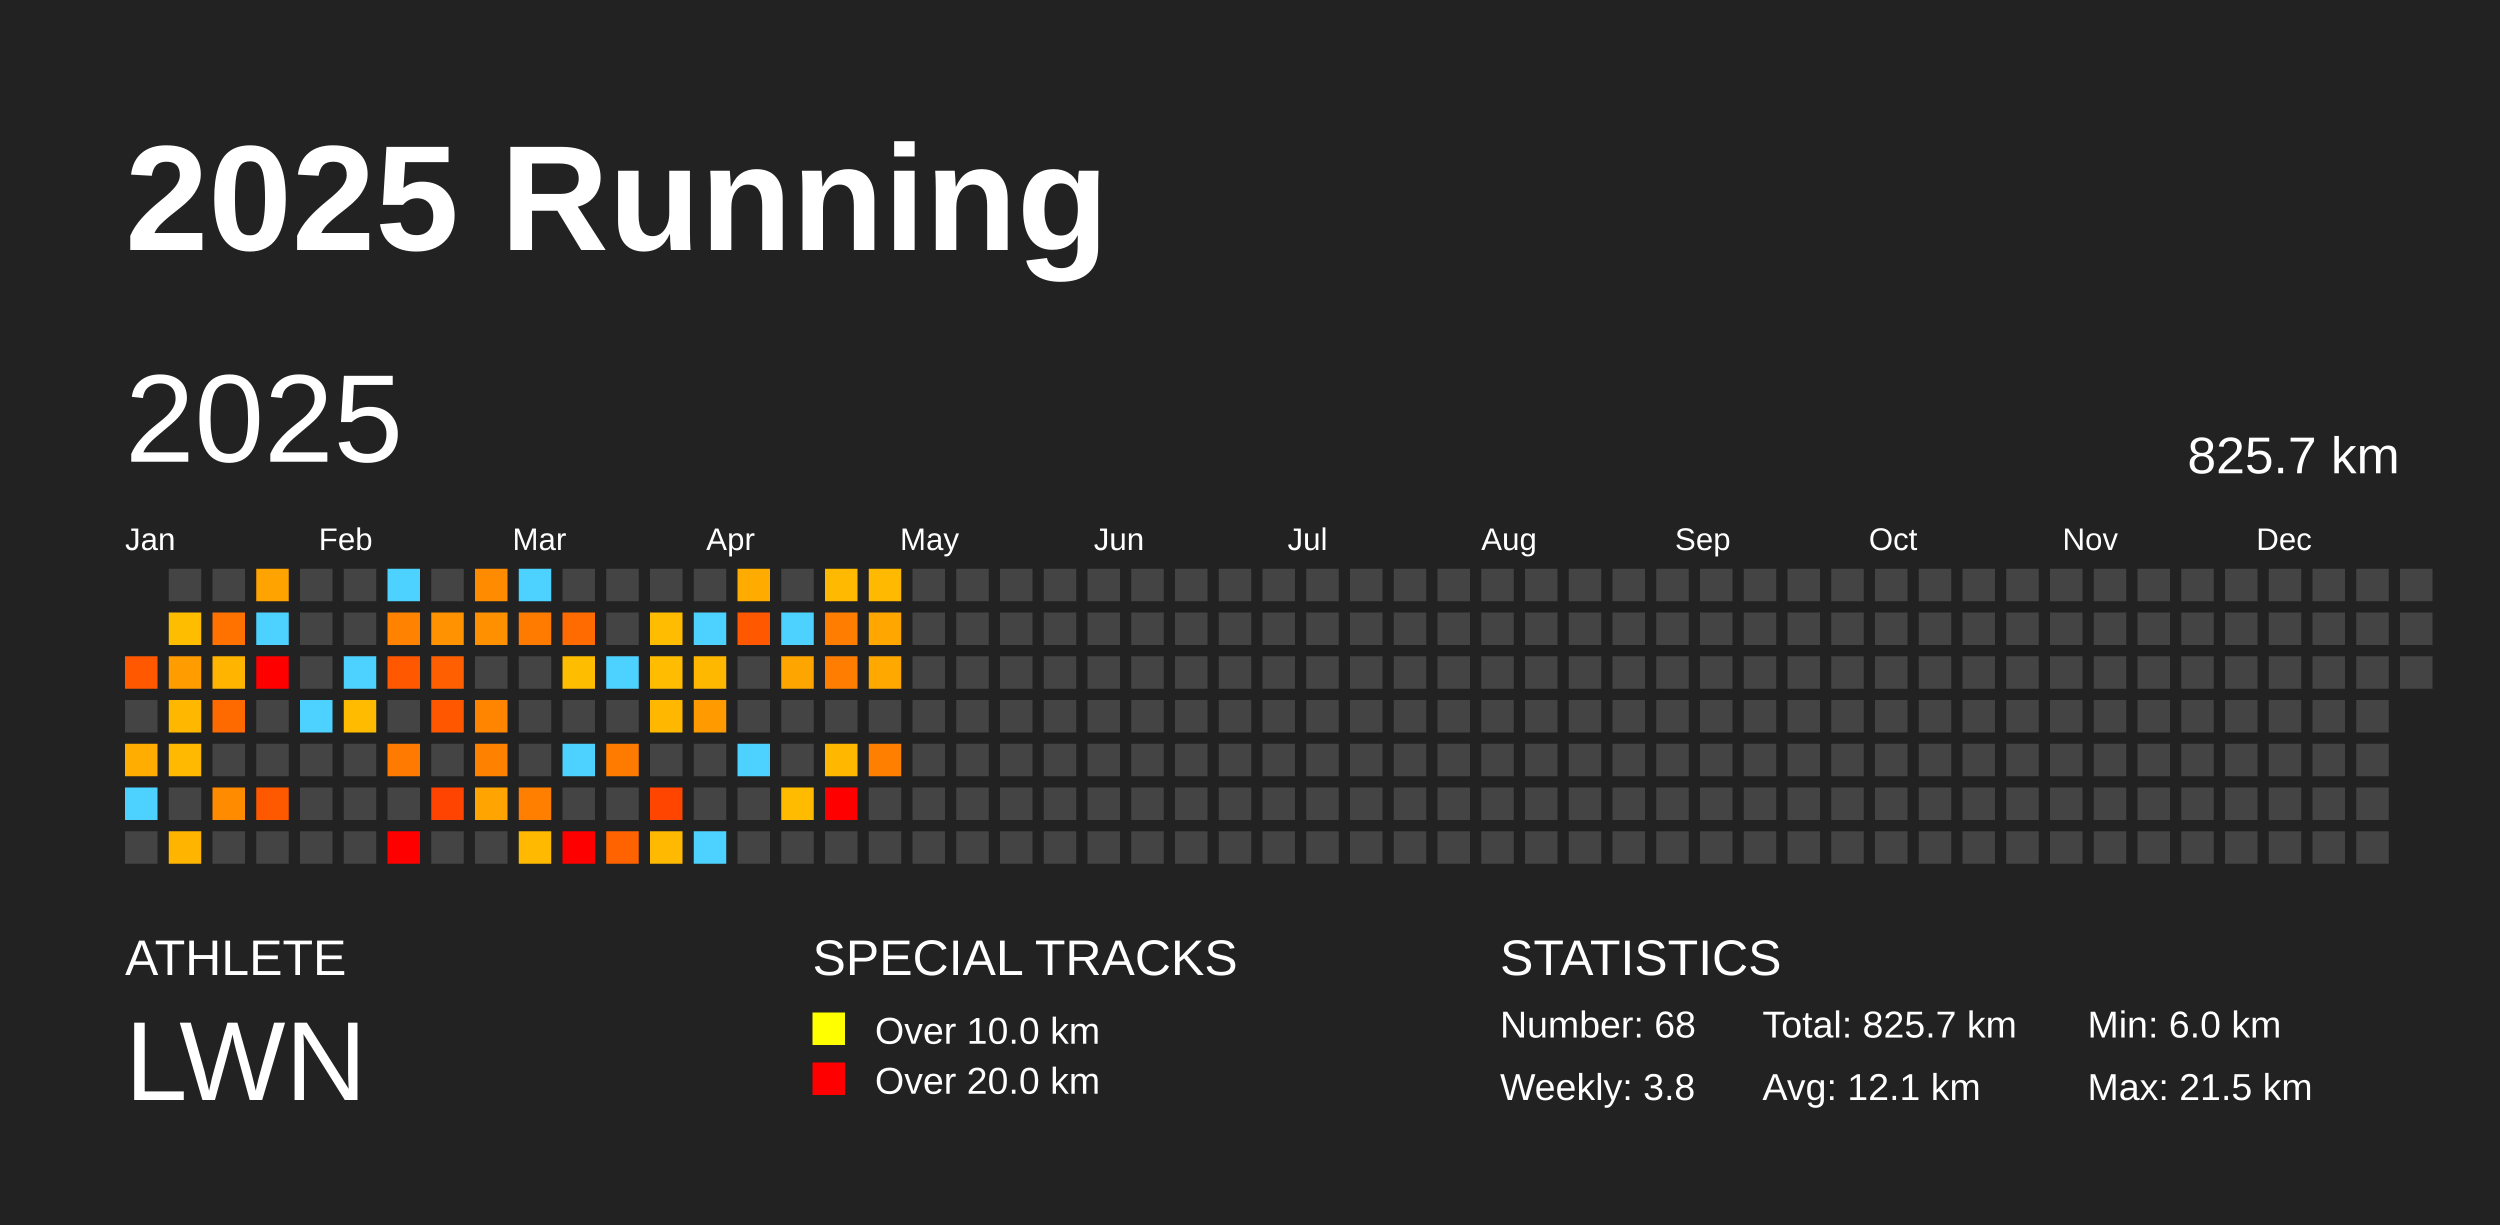
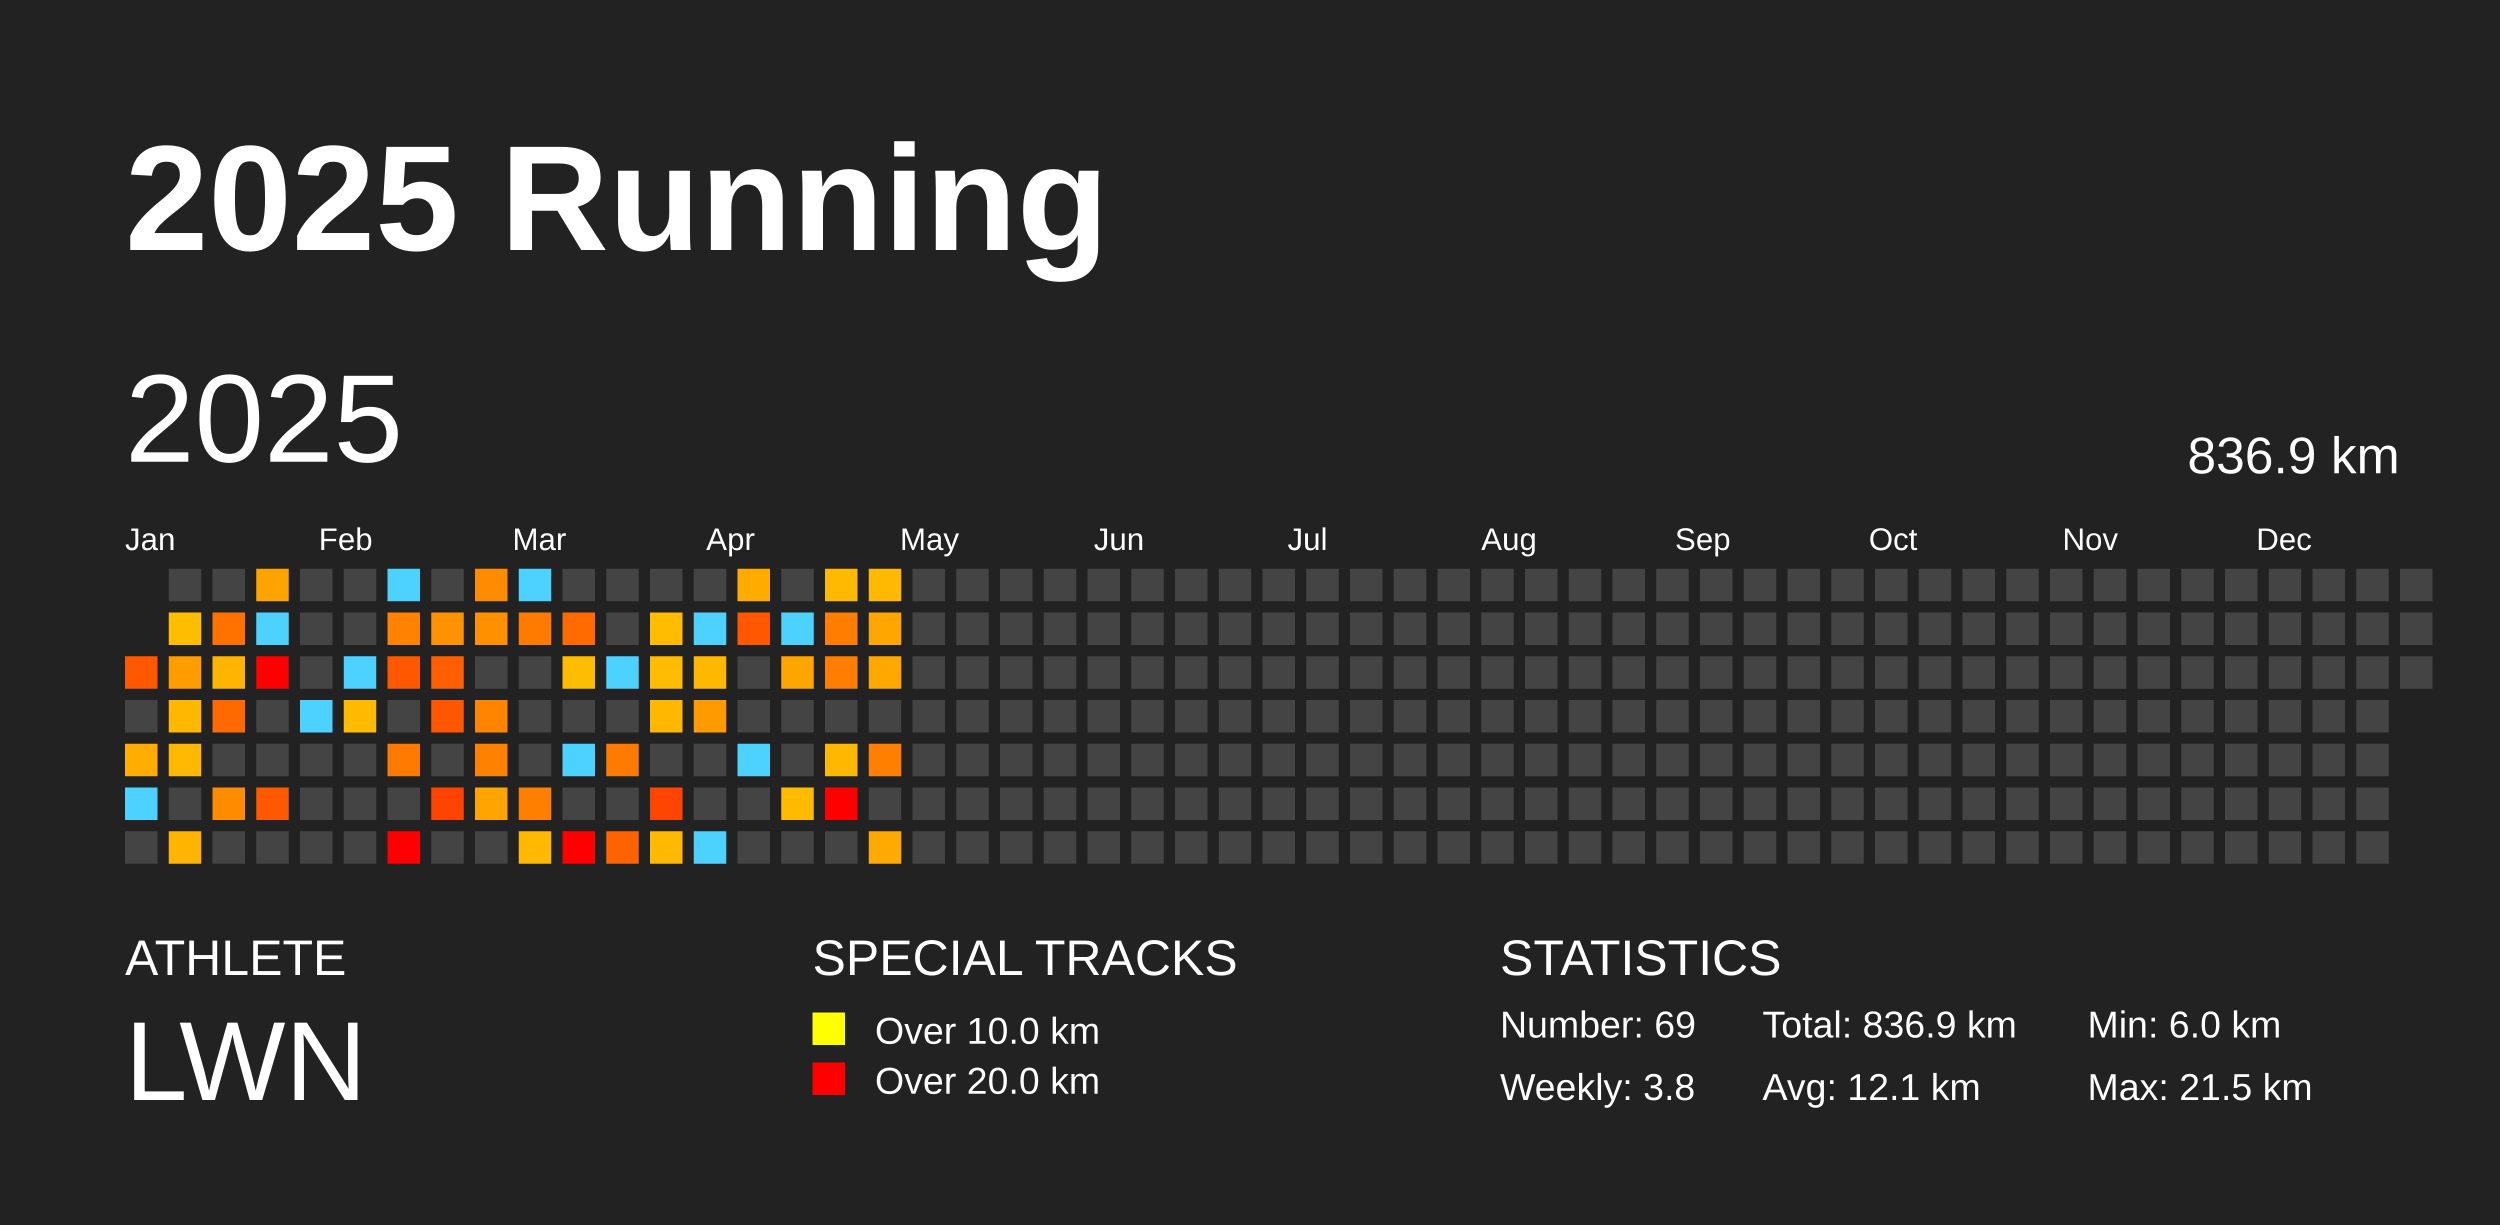
<svg xmlns="http://www.w3.org/2000/svg" baseProfile="full" height="98mm" version="1.1" viewBox="0,0,200,98" width="200mm">
  <defs />
  <rect fill="#222222" height="98" width="200" x="0" y="0" />
  <text fill="#FFFFFF" style="font-size:12px; font-family:Arial; font-weight:bold;" x="10" y="20">2025 Running</text>
  <text fill="#FFFFFF" style="font-size:4px; font-family:Arial" x="10" y="78">ATHLETE</text>
  <text fill="#FFFFFF" style="font-size:9px; font-family:Arial" x="10" y="88">LWN</text>
  <text fill="#FFFFFF" style="font-size:4px; font-family:Arial" x="65" y="78">SPECIAL TRACKS</text>
  <rect fill="yellow" height="2.6" width="2.6" x="65" y="81" />
  <text fill="#FFFFFF" style="font-size:3px; font-family:Arial" x="70" y="83.5">Over 10.0 km</text>
  <rect fill="red" height="2.6" width="2.6" x="65" y="85" />
  <text fill="#FFFFFF" style="font-size:3px; font-family:Arial" x="70" y="87.5">Over 20.0 km</text>
  <text fill="#FFFFFF" style="font-size:4px; font-family:Arial" x="120" y="78">STATISTICS</text>
-   <text fill="#FFFFFF" style="font-size:3px; font-family:Arial" x="120" y="83">Number: 68</text>
+   <text fill="#FFFFFF" style="font-size:3px; font-family:Arial" x="120" y="83">Number: 69</text>
  <text fill="#FFFFFF" style="font-size:3px; font-family:Arial" x="120" y="88">Weekly: 3.8</text>
-   <text fill="#FFFFFF" style="font-size:3px; font-family:Arial" x="141" y="83">Total: 825.7 km</text>
+   <text fill="#FFFFFF" style="font-size:3px; font-family:Arial" x="141" y="83">Total: 836.9 km</text>
  <text fill="#FFFFFF" style="font-size:3px; font-family:Arial" x="141" y="88">Avg: 12.1 km</text>
  <text fill="#FFFFFF" style="font-size:3px; font-family:Arial" x="167" y="83">Min: 6.0 km</text>
  <text fill="#FFFFFF" style="font-size:3px; font-family:Arial" x="167" y="88">Max: 21.5 km</text>
  <text dominant-baseline="hanging" fill="#FFFFFF" style="font-size:10.0px; font-family:Arial;" x="10" y="30">2025</text>
-   <text dominant-baseline="hanging" fill="#FFFFFF" style="font-size:4.125px; font-family:Arial;" x="175" y="35">825.7 km</text>
+   <text dominant-baseline="hanging" fill="#FFFFFF" style="font-size:4.125px; font-family:Arial;" x="175" y="35">836.9 km</text>
  <text fill="#FFFFFF" style="font-size:2.5px; font-family:Arial" x="10.0" y="44">Jan</text>
  <text fill="#FFFFFF" style="font-size:2.5px; font-family:Arial" x="25.5" y="44">Feb</text>
  <text fill="#FFFFFF" style="font-size:2.5px; font-family:Arial" x="41.0" y="44">Mar</text>
  <text fill="#FFFFFF" style="font-size:2.5px; font-family:Arial" x="56.5" y="44">Apr</text>
  <text fill="#FFFFFF" style="font-size:2.5px; font-family:Arial" x="72.0" y="44">May</text>
  <text fill="#FFFFFF" style="font-size:2.5px; font-family:Arial" x="87.5" y="44">Jun</text>
  <text fill="#FFFFFF" style="font-size:2.5px; font-family:Arial" x="103.0" y="44">Jul</text>
  <text fill="#FFFFFF" style="font-size:2.5px; font-family:Arial" x="118.5" y="44">Aug</text>
  <text fill="#FFFFFF" style="font-size:2.5px; font-family:Arial" x="134.0" y="44">Sep</text>
  <text fill="#FFFFFF" style="font-size:2.5px; font-family:Arial" x="149.5" y="44">Oct</text>
  <text fill="#FFFFFF" style="font-size:2.5px; font-family:Arial" x="165.0" y="44">Nov</text>
  <text fill="#FFFFFF" style="font-size:2.5px; font-family:Arial" x="180.5" y="44">Dec</text>
  <rect fill="#ff5800" height="2.6" width="2.6" x="10.0" y="52.5" />
  <rect fill="#444444" height="2.6" width="2.6" x="10.0" y="56.0" />
  <rect fill="#ffad00" height="2.6" width="2.6" x="10.0" y="59.5" />
  <rect fill="#4dd2ff" height="2.6" width="2.6" x="10.0" y="63.0" />
  <rect fill="#444444" height="2.6" width="2.6" x="10.0" y="66.5" />
  <rect fill="#444444" height="2.6" width="2.6" x="13.5" y="45.5" />
  <rect fill="#ffbd00" height="2.6" width="2.6" x="13.5" y="49.0" />
  <rect fill="#ff9c00" height="2.6" width="2.6" x="13.5" y="52.5" />
  <rect fill="#ffb700" height="2.6" width="2.6" x="13.5" y="56.0" />
  <rect fill="#ffb900" height="2.6" width="2.6" x="13.5" y="59.5" />
  <rect fill="#444444" height="2.6" width="2.6" x="13.5" y="63.0" />
  <rect fill="#ffb400" height="2.6" width="2.6" x="13.5" y="66.5" />
  <rect fill="#444444" height="2.6" width="2.6" x="17.0" y="45.5" />
  <rect fill="#ff7200" height="2.6" width="2.6" x="17.0" y="49.0" />
  <rect fill="#ffb500" height="2.6" width="2.6" x="17.0" y="52.5" />
  <rect fill="#ff6a00" height="2.6" width="2.6" x="17.0" y="56.0" />
  <rect fill="#444444" height="2.6" width="2.6" x="17.0" y="59.5" />
  <rect fill="#ff8b00" height="2.6" width="2.6" x="17.0" y="63.0" />
  <rect fill="#444444" height="2.6" width="2.6" x="17.0" y="66.5" />
  <rect fill="#ffa300" height="2.6" width="2.6" x="20.5" y="45.5" />
  <rect fill="#4dd2ff" height="2.6" width="2.6" x="20.5" y="49.0" />
  <rect fill="red" height="2.6" width="2.6" x="20.5" y="52.5" />
  <rect fill="#444444" height="2.6" width="2.6" x="20.5" y="56.0" />
  <rect fill="#444444" height="2.6" width="2.6" x="20.5" y="59.5" />
  <rect fill="#ff5900" height="2.6" width="2.6" x="20.5" y="63.0" />
  <rect fill="#444444" height="2.6" width="2.6" x="20.5" y="66.5" />
  <rect fill="#444444" height="2.6" width="2.6" x="24.0" y="45.5" />
  <rect fill="#444444" height="2.6" width="2.6" x="24.0" y="49.0" />
  <rect fill="#444444" height="2.6" width="2.6" x="24.0" y="52.5" />
  <rect fill="#4dd2ff" height="2.6" width="2.6" x="24.0" y="56.0" />
  <rect fill="#444444" height="2.6" width="2.6" x="24.0" y="59.5" />
  <rect fill="#444444" height="2.6" width="2.6" x="24.0" y="63.0" />
  <rect fill="#444444" height="2.6" width="2.6" x="24.0" y="66.5" />
  <rect fill="#444444" height="2.6" width="2.6" x="27.5" y="45.5" />
  <rect fill="#444444" height="2.6" width="2.6" x="27.5" y="49.0" />
  <rect fill="#4dd2ff" height="2.6" width="2.6" x="27.5" y="52.5" />
  <rect fill="#ffbb00" height="2.6" width="2.6" x="27.5" y="56.0" />
  <rect fill="#444444" height="2.6" width="2.6" x="27.5" y="59.5" />
  <rect fill="#444444" height="2.6" width="2.6" x="27.5" y="63.0" />
  <rect fill="#444444" height="2.6" width="2.6" x="27.5" y="66.5" />
  <rect fill="#4dd2ff" height="2.6" width="2.6" x="31.0" y="45.5" />
  <rect fill="#ff8200" height="2.6" width="2.6" x="31.0" y="49.0" />
  <rect fill="#ff5800" height="2.6" width="2.6" x="31.0" y="52.5" />
  <rect fill="#444444" height="2.6" width="2.6" x="31.0" y="56.0" />
  <rect fill="#ff7a00" height="2.6" width="2.6" x="31.0" y="59.5" />
  <rect fill="#444444" height="2.6" width="2.6" x="31.0" y="63.0" />
  <rect fill="red" height="2.6" width="2.6" x="31.0" y="66.5" />
  <rect fill="#444444" height="2.6" width="2.6" x="34.5" y="45.5" />
  <rect fill="#ff9200" height="2.6" width="2.6" x="34.5" y="49.0" />
  <rect fill="#ff5f00" height="2.6" width="2.6" x="34.5" y="52.5" />
  <rect fill="#ff5700" height="2.6" width="2.6" x="34.5" y="56.0" />
  <rect fill="#444444" height="2.6" width="2.6" x="34.5" y="59.5" />
  <rect fill="#ff4300" height="2.6" width="2.6" x="34.5" y="63.0" />
  <rect fill="#444444" height="2.6" width="2.6" x="34.5" y="66.5" />
  <rect fill="#ff8c00" height="2.6" width="2.6" x="38.0" y="45.5" />
  <rect fill="#ff9000" height="2.6" width="2.6" x="38.0" y="49.0" />
  <rect fill="#444444" height="2.6" width="2.6" x="38.0" y="52.5" />
  <rect fill="#ff8500" height="2.6" width="2.6" x="38.0" y="56.0" />
  <rect fill="#ff8100" height="2.6" width="2.6" x="38.0" y="59.5" />
  <rect fill="#ffa400" height="2.6" width="2.6" x="38.0" y="63.0" />
  <rect fill="#444444" height="2.6" width="2.6" x="38.0" y="66.5" />
  <rect fill="#4dd2ff" height="2.6" width="2.6" x="41.5" y="45.5" />
  <rect fill="#ff7b00" height="2.6" width="2.6" x="41.5" y="49.0" />
  <rect fill="#444444" height="2.6" width="2.6" x="41.5" y="52.5" />
  <rect fill="#444444" height="2.6" width="2.6" x="41.5" y="56.0" />
  <rect fill="#444444" height="2.6" width="2.6" x="41.5" y="59.5" />
  <rect fill="#ff8000" height="2.6" width="2.6" x="41.5" y="63.0" />
  <rect fill="#ffb900" height="2.6" width="2.6" x="41.5" y="66.5" />
  <rect fill="#444444" height="2.6" width="2.6" x="45.0" y="45.5" />
  <rect fill="#ff6b00" height="2.6" width="2.6" x="45.0" y="49.0" />
  <rect fill="#ffbd00" height="2.6" width="2.6" x="45.0" y="52.5" />
  <rect fill="#444444" height="2.6" width="2.6" x="45.0" y="56.0" />
  <rect fill="#4dd2ff" height="2.6" width="2.6" x="45.0" y="59.5" />
  <rect fill="#444444" height="2.6" width="2.6" x="45.0" y="63.0" />
  <rect fill="red" height="2.6" width="2.6" x="45.0" y="66.5" />
  <rect fill="#444444" height="2.6" width="2.6" x="48.5" y="45.5" />
  <rect fill="#444444" height="2.6" width="2.6" x="48.5" y="49.0" />
  <rect fill="#4dd2ff" height="2.6" width="2.6" x="48.5" y="52.5" />
  <rect fill="#444444" height="2.6" width="2.6" x="48.5" y="56.0" />
  <rect fill="#ff7b00" height="2.6" width="2.6" x="48.5" y="59.5" />
  <rect fill="#444444" height="2.6" width="2.6" x="48.5" y="63.0" />
  <rect fill="#ff6300" height="2.6" width="2.6" x="48.5" y="66.5" />
  <rect fill="#444444" height="2.6" width="2.6" x="52.0" y="45.5" />
  <rect fill="#ffbc00" height="2.6" width="2.6" x="52.0" y="49.0" />
  <rect fill="#ffbc00" height="2.6" width="2.6" x="52.0" y="52.5" />
  <rect fill="#ffb700" height="2.6" width="2.6" x="52.0" y="56.0" />
  <rect fill="#444444" height="2.6" width="2.6" x="52.0" y="59.5" />
  <rect fill="#ff4500" height="2.6" width="2.6" x="52.0" y="63.0" />
  <rect fill="#ffb900" height="2.6" width="2.6" x="52.0" y="66.5" />
  <rect fill="#444444" height="2.6" width="2.6" x="55.5" y="45.5" />
  <rect fill="#4dd2ff" height="2.6" width="2.6" x="55.5" y="49.0" />
  <rect fill="#ffb800" height="2.6" width="2.6" x="55.5" y="52.5" />
  <rect fill="#ff9b00" height="2.6" width="2.6" x="55.5" y="56.0" />
  <rect fill="#444444" height="2.6" width="2.6" x="55.5" y="59.5" />
  <rect fill="#444444" height="2.6" width="2.6" x="55.5" y="63.0" />
  <rect fill="#4dd2ff" height="2.6" width="2.6" x="55.5" y="66.5" />
  <rect fill="#ffab00" height="2.6" width="2.6" x="59.0" y="45.5" />
  <rect fill="#ff5800" height="2.6" width="2.6" x="59.0" y="49.0" />
  <rect fill="#444444" height="2.6" width="2.6" x="59.0" y="52.5" />
  <rect fill="#444444" height="2.6" width="2.6" x="59.0" y="56.0" />
  <rect fill="#4dd2ff" height="2.6" width="2.6" x="59.0" y="59.5" />
  <rect fill="#444444" height="2.6" width="2.6" x="59.0" y="63.0" />
  <rect fill="#444444" height="2.6" width="2.6" x="59.0" y="66.5" />
  <rect fill="#444444" height="2.6" width="2.6" x="62.5" y="45.5" />
  <rect fill="#4dd2ff" height="2.6" width="2.6" x="62.5" y="49.0" />
  <rect fill="#ffa500" height="2.6" width="2.6" x="62.5" y="52.5" />
  <rect fill="#444444" height="2.6" width="2.6" x="62.5" y="56.0" />
  <rect fill="#444444" height="2.6" width="2.6" x="62.5" y="59.5" />
  <rect fill="#ffbb00" height="2.6" width="2.6" x="62.5" y="63.0" />
  <rect fill="#444444" height="2.6" width="2.6" x="62.5" y="66.5" />
  <rect fill="#ffb900" height="2.6" width="2.6" x="66.0" y="45.5" />
  <rect fill="#ff7d00" height="2.6" width="2.6" x="66.0" y="49.0" />
  <rect fill="#ff7d00" height="2.6" width="2.6" x="66.0" y="52.5" />
  <rect fill="#444444" height="2.6" width="2.6" x="66.0" y="56.0" />
  <rect fill="#ffb700" height="2.6" width="2.6" x="66.0" y="59.5" />
  <rect fill="red" height="2.6" width="2.6" x="66.0" y="63.0" />
  <rect fill="#444444" height="2.6" width="2.6" x="66.0" y="66.5" />
  <rect fill="#ffb900" height="2.6" width="2.6" x="69.5" y="45.5" />
  <rect fill="#ffa600" height="2.6" width="2.6" x="69.5" y="49.0" />
  <rect fill="#ffa900" height="2.6" width="2.6" x="69.5" y="52.5" />
  <rect fill="#444444" height="2.6" width="2.6" x="69.5" y="56.0" />
  <rect fill="#ff7f00" height="2.6" width="2.6" x="69.5" y="59.5" />
  <rect fill="#444444" height="2.6" width="2.6" x="69.5" y="63.0" />
-   <rect fill="#444444" height="2.6" width="2.6" x="69.5" y="66.5" />
+   <rect fill="#ffaa00" height="2.6" width="2.6" x="69.5" y="66.5" />
  <rect fill="#444444" height="2.6" width="2.6" x="73.0" y="45.5" />
  <rect fill="#444444" height="2.6" width="2.6" x="73.0" y="49.0" />
  <rect fill="#444444" height="2.6" width="2.6" x="73.0" y="52.5" />
  <rect fill="#444444" height="2.6" width="2.6" x="73.0" y="56.0" />
  <rect fill="#444444" height="2.6" width="2.6" x="73.0" y="59.5" />
  <rect fill="#444444" height="2.6" width="2.6" x="73.0" y="63.0" />
  <rect fill="#444444" height="2.6" width="2.6" x="73.0" y="66.5" />
  <rect fill="#444444" height="2.6" width="2.6" x="76.5" y="45.5" />
  <rect fill="#444444" height="2.6" width="2.6" x="76.5" y="49.0" />
  <rect fill="#444444" height="2.6" width="2.6" x="76.5" y="52.5" />
  <rect fill="#444444" height="2.6" width="2.6" x="76.5" y="56.0" />
  <rect fill="#444444" height="2.6" width="2.6" x="76.5" y="59.5" />
  <rect fill="#444444" height="2.6" width="2.6" x="76.5" y="63.0" />
  <rect fill="#444444" height="2.6" width="2.6" x="76.5" y="66.5" />
  <rect fill="#444444" height="2.6" width="2.6" x="80.0" y="45.5" />
  <rect fill="#444444" height="2.6" width="2.6" x="80.0" y="49.0" />
  <rect fill="#444444" height="2.6" width="2.6" x="80.0" y="52.5" />
  <rect fill="#444444" height="2.6" width="2.6" x="80.0" y="56.0" />
  <rect fill="#444444" height="2.6" width="2.6" x="80.0" y="59.5" />
  <rect fill="#444444" height="2.6" width="2.6" x="80.0" y="63.0" />
  <rect fill="#444444" height="2.6" width="2.6" x="80.0" y="66.5" />
  <rect fill="#444444" height="2.6" width="2.6" x="83.5" y="45.5" />
  <rect fill="#444444" height="2.6" width="2.6" x="83.5" y="49.0" />
  <rect fill="#444444" height="2.6" width="2.6" x="83.5" y="52.5" />
  <rect fill="#444444" height="2.6" width="2.6" x="83.5" y="56.0" />
  <rect fill="#444444" height="2.6" width="2.6" x="83.5" y="59.5" />
  <rect fill="#444444" height="2.6" width="2.6" x="83.5" y="63.0" />
  <rect fill="#444444" height="2.6" width="2.6" x="83.5" y="66.5" />
  <rect fill="#444444" height="2.6" width="2.6" x="87.0" y="45.5" />
  <rect fill="#444444" height="2.6" width="2.6" x="87.0" y="49.0" />
  <rect fill="#444444" height="2.6" width="2.6" x="87.0" y="52.5" />
  <rect fill="#444444" height="2.6" width="2.6" x="87.0" y="56.0" />
  <rect fill="#444444" height="2.6" width="2.6" x="87.0" y="59.5" />
  <rect fill="#444444" height="2.6" width="2.6" x="87.0" y="63.0" />
  <rect fill="#444444" height="2.6" width="2.6" x="87.0" y="66.5" />
  <rect fill="#444444" height="2.6" width="2.6" x="90.5" y="45.5" />
  <rect fill="#444444" height="2.6" width="2.6" x="90.5" y="49.0" />
  <rect fill="#444444" height="2.6" width="2.6" x="90.5" y="52.5" />
  <rect fill="#444444" height="2.6" width="2.6" x="90.5" y="56.0" />
  <rect fill="#444444" height="2.6" width="2.6" x="90.5" y="59.5" />
  <rect fill="#444444" height="2.6" width="2.6" x="90.5" y="63.0" />
  <rect fill="#444444" height="2.6" width="2.6" x="90.5" y="66.5" />
  <rect fill="#444444" height="2.6" width="2.6" x="94.0" y="45.5" />
  <rect fill="#444444" height="2.6" width="2.6" x="94.0" y="49.0" />
  <rect fill="#444444" height="2.6" width="2.6" x="94.0" y="52.5" />
  <rect fill="#444444" height="2.6" width="2.6" x="94.0" y="56.0" />
  <rect fill="#444444" height="2.6" width="2.6" x="94.0" y="59.5" />
  <rect fill="#444444" height="2.6" width="2.6" x="94.0" y="63.0" />
  <rect fill="#444444" height="2.6" width="2.6" x="94.0" y="66.5" />
  <rect fill="#444444" height="2.6" width="2.6" x="97.5" y="45.5" />
  <rect fill="#444444" height="2.6" width="2.6" x="97.5" y="49.0" />
  <rect fill="#444444" height="2.6" width="2.6" x="97.5" y="52.5" />
  <rect fill="#444444" height="2.6" width="2.6" x="97.5" y="56.0" />
  <rect fill="#444444" height="2.6" width="2.6" x="97.5" y="59.5" />
  <rect fill="#444444" height="2.6" width="2.6" x="97.5" y="63.0" />
  <rect fill="#444444" height="2.6" width="2.6" x="97.5" y="66.5" />
  <rect fill="#444444" height="2.6" width="2.6" x="101.0" y="45.5" />
  <rect fill="#444444" height="2.6" width="2.6" x="101.0" y="49.0" />
  <rect fill="#444444" height="2.6" width="2.6" x="101.0" y="52.5" />
  <rect fill="#444444" height="2.6" width="2.6" x="101.0" y="56.0" />
  <rect fill="#444444" height="2.6" width="2.6" x="101.0" y="59.5" />
  <rect fill="#444444" height="2.6" width="2.6" x="101.0" y="63.0" />
  <rect fill="#444444" height="2.6" width="2.6" x="101.0" y="66.5" />
  <rect fill="#444444" height="2.6" width="2.6" x="104.5" y="45.5" />
  <rect fill="#444444" height="2.6" width="2.6" x="104.5" y="49.0" />
  <rect fill="#444444" height="2.6" width="2.6" x="104.5" y="52.5" />
  <rect fill="#444444" height="2.6" width="2.6" x="104.5" y="56.0" />
  <rect fill="#444444" height="2.6" width="2.6" x="104.5" y="59.5" />
  <rect fill="#444444" height="2.6" width="2.6" x="104.5" y="63.0" />
  <rect fill="#444444" height="2.6" width="2.6" x="104.5" y="66.5" />
  <rect fill="#444444" height="2.6" width="2.6" x="108.0" y="45.5" />
  <rect fill="#444444" height="2.6" width="2.6" x="108.0" y="49.0" />
  <rect fill="#444444" height="2.6" width="2.6" x="108.0" y="52.5" />
  <rect fill="#444444" height="2.6" width="2.6" x="108.0" y="56.0" />
  <rect fill="#444444" height="2.6" width="2.6" x="108.0" y="59.5" />
  <rect fill="#444444" height="2.6" width="2.6" x="108.0" y="63.0" />
  <rect fill="#444444" height="2.6" width="2.6" x="108.0" y="66.5" />
  <rect fill="#444444" height="2.6" width="2.6" x="111.5" y="45.5" />
  <rect fill="#444444" height="2.6" width="2.6" x="111.5" y="49.0" />
  <rect fill="#444444" height="2.6" width="2.6" x="111.5" y="52.5" />
  <rect fill="#444444" height="2.6" width="2.6" x="111.5" y="56.0" />
  <rect fill="#444444" height="2.6" width="2.6" x="111.5" y="59.5" />
  <rect fill="#444444" height="2.6" width="2.6" x="111.5" y="63.0" />
  <rect fill="#444444" height="2.6" width="2.6" x="111.5" y="66.5" />
  <rect fill="#444444" height="2.6" width="2.6" x="115.0" y="45.5" />
  <rect fill="#444444" height="2.6" width="2.6" x="115.0" y="49.0" />
  <rect fill="#444444" height="2.6" width="2.6" x="115.0" y="52.5" />
  <rect fill="#444444" height="2.6" width="2.6" x="115.0" y="56.0" />
  <rect fill="#444444" height="2.6" width="2.6" x="115.0" y="59.5" />
  <rect fill="#444444" height="2.6" width="2.6" x="115.0" y="63.0" />
  <rect fill="#444444" height="2.6" width="2.6" x="115.0" y="66.5" />
  <rect fill="#444444" height="2.6" width="2.6" x="118.5" y="45.5" />
  <rect fill="#444444" height="2.6" width="2.6" x="118.5" y="49.0" />
  <rect fill="#444444" height="2.6" width="2.6" x="118.5" y="52.5" />
  <rect fill="#444444" height="2.6" width="2.6" x="118.5" y="56.0" />
  <rect fill="#444444" height="2.6" width="2.6" x="118.5" y="59.5" />
  <rect fill="#444444" height="2.6" width="2.6" x="118.5" y="63.0" />
  <rect fill="#444444" height="2.6" width="2.6" x="118.5" y="66.5" />
  <rect fill="#444444" height="2.6" width="2.6" x="122.0" y="45.5" />
  <rect fill="#444444" height="2.6" width="2.6" x="122.0" y="49.0" />
  <rect fill="#444444" height="2.6" width="2.6" x="122.0" y="52.5" />
  <rect fill="#444444" height="2.6" width="2.6" x="122.0" y="56.0" />
  <rect fill="#444444" height="2.6" width="2.6" x="122.0" y="59.5" />
  <rect fill="#444444" height="2.6" width="2.6" x="122.0" y="63.0" />
  <rect fill="#444444" height="2.6" width="2.6" x="122.0" y="66.5" />
  <rect fill="#444444" height="2.6" width="2.6" x="125.5" y="45.5" />
  <rect fill="#444444" height="2.6" width="2.6" x="125.5" y="49.0" />
  <rect fill="#444444" height="2.6" width="2.6" x="125.5" y="52.5" />
  <rect fill="#444444" height="2.6" width="2.6" x="125.5" y="56.0" />
  <rect fill="#444444" height="2.6" width="2.6" x="125.5" y="59.5" />
  <rect fill="#444444" height="2.6" width="2.6" x="125.5" y="63.0" />
  <rect fill="#444444" height="2.6" width="2.6" x="125.5" y="66.5" />
  <rect fill="#444444" height="2.6" width="2.6" x="129.0" y="45.5" />
  <rect fill="#444444" height="2.6" width="2.6" x="129.0" y="49.0" />
  <rect fill="#444444" height="2.6" width="2.6" x="129.0" y="52.5" />
  <rect fill="#444444" height="2.6" width="2.6" x="129.0" y="56.0" />
  <rect fill="#444444" height="2.6" width="2.6" x="129.0" y="59.5" />
  <rect fill="#444444" height="2.6" width="2.6" x="129.0" y="63.0" />
  <rect fill="#444444" height="2.6" width="2.6" x="129.0" y="66.5" />
  <rect fill="#444444" height="2.6" width="2.6" x="132.5" y="45.5" />
  <rect fill="#444444" height="2.6" width="2.6" x="132.5" y="49.0" />
  <rect fill="#444444" height="2.6" width="2.6" x="132.5" y="52.5" />
  <rect fill="#444444" height="2.6" width="2.6" x="132.5" y="56.0" />
  <rect fill="#444444" height="2.6" width="2.6" x="132.5" y="59.5" />
  <rect fill="#444444" height="2.6" width="2.6" x="132.5" y="63.0" />
  <rect fill="#444444" height="2.6" width="2.6" x="132.5" y="66.5" />
  <rect fill="#444444" height="2.6" width="2.6" x="136.0" y="45.5" />
  <rect fill="#444444" height="2.6" width="2.6" x="136.0" y="49.0" />
  <rect fill="#444444" height="2.6" width="2.6" x="136.0" y="52.5" />
  <rect fill="#444444" height="2.6" width="2.6" x="136.0" y="56.0" />
  <rect fill="#444444" height="2.6" width="2.6" x="136.0" y="59.5" />
  <rect fill="#444444" height="2.6" width="2.6" x="136.0" y="63.0" />
  <rect fill="#444444" height="2.6" width="2.6" x="136.0" y="66.5" />
  <rect fill="#444444" height="2.6" width="2.6" x="139.5" y="45.5" />
  <rect fill="#444444" height="2.6" width="2.6" x="139.5" y="49.0" />
  <rect fill="#444444" height="2.6" width="2.6" x="139.5" y="52.5" />
  <rect fill="#444444" height="2.6" width="2.6" x="139.5" y="56.0" />
  <rect fill="#444444" height="2.6" width="2.6" x="139.5" y="59.5" />
  <rect fill="#444444" height="2.6" width="2.6" x="139.5" y="63.0" />
  <rect fill="#444444" height="2.6" width="2.6" x="139.5" y="66.5" />
  <rect fill="#444444" height="2.6" width="2.6" x="143.0" y="45.5" />
  <rect fill="#444444" height="2.6" width="2.6" x="143.0" y="49.0" />
  <rect fill="#444444" height="2.6" width="2.6" x="143.0" y="52.5" />
  <rect fill="#444444" height="2.6" width="2.6" x="143.0" y="56.0" />
  <rect fill="#444444" height="2.6" width="2.6" x="143.0" y="59.5" />
  <rect fill="#444444" height="2.6" width="2.6" x="143.0" y="63.0" />
  <rect fill="#444444" height="2.6" width="2.6" x="143.0" y="66.5" />
  <rect fill="#444444" height="2.6" width="2.6" x="146.5" y="45.5" />
  <rect fill="#444444" height="2.6" width="2.6" x="146.5" y="49.0" />
  <rect fill="#444444" height="2.6" width="2.6" x="146.5" y="52.5" />
  <rect fill="#444444" height="2.6" width="2.6" x="146.5" y="56.0" />
  <rect fill="#444444" height="2.6" width="2.6" x="146.5" y="59.5" />
  <rect fill="#444444" height="2.6" width="2.6" x="146.5" y="63.0" />
  <rect fill="#444444" height="2.6" width="2.6" x="146.5" y="66.5" />
  <rect fill="#444444" height="2.6" width="2.6" x="150.0" y="45.5" />
  <rect fill="#444444" height="2.6" width="2.6" x="150.0" y="49.0" />
  <rect fill="#444444" height="2.6" width="2.6" x="150.0" y="52.5" />
  <rect fill="#444444" height="2.6" width="2.6" x="150.0" y="56.0" />
  <rect fill="#444444" height="2.6" width="2.6" x="150.0" y="59.5" />
  <rect fill="#444444" height="2.6" width="2.6" x="150.0" y="63.0" />
  <rect fill="#444444" height="2.6" width="2.6" x="150.0" y="66.5" />
  <rect fill="#444444" height="2.6" width="2.6" x="153.5" y="45.5" />
  <rect fill="#444444" height="2.6" width="2.6" x="153.5" y="49.0" />
  <rect fill="#444444" height="2.6" width="2.6" x="153.5" y="52.5" />
  <rect fill="#444444" height="2.6" width="2.6" x="153.5" y="56.0" />
  <rect fill="#444444" height="2.6" width="2.6" x="153.5" y="59.5" />
  <rect fill="#444444" height="2.6" width="2.6" x="153.5" y="63.0" />
  <rect fill="#444444" height="2.6" width="2.6" x="153.5" y="66.5" />
  <rect fill="#444444" height="2.6" width="2.6" x="157.0" y="45.5" />
  <rect fill="#444444" height="2.6" width="2.6" x="157.0" y="49.0" />
  <rect fill="#444444" height="2.6" width="2.6" x="157.0" y="52.5" />
  <rect fill="#444444" height="2.6" width="2.6" x="157.0" y="56.0" />
  <rect fill="#444444" height="2.6" width="2.6" x="157.0" y="59.5" />
  <rect fill="#444444" height="2.6" width="2.6" x="157.0" y="63.0" />
  <rect fill="#444444" height="2.6" width="2.6" x="157.0" y="66.5" />
  <rect fill="#444444" height="2.6" width="2.6" x="160.5" y="45.5" />
  <rect fill="#444444" height="2.6" width="2.6" x="160.5" y="49.0" />
  <rect fill="#444444" height="2.6" width="2.6" x="160.5" y="52.5" />
  <rect fill="#444444" height="2.6" width="2.6" x="160.5" y="56.0" />
  <rect fill="#444444" height="2.6" width="2.6" x="160.5" y="59.5" />
  <rect fill="#444444" height="2.6" width="2.6" x="160.5" y="63.0" />
  <rect fill="#444444" height="2.6" width="2.6" x="160.5" y="66.5" />
  <rect fill="#444444" height="2.6" width="2.6" x="164.0" y="45.5" />
  <rect fill="#444444" height="2.6" width="2.6" x="164.0" y="49.0" />
  <rect fill="#444444" height="2.6" width="2.6" x="164.0" y="52.5" />
  <rect fill="#444444" height="2.6" width="2.6" x="164.0" y="56.0" />
  <rect fill="#444444" height="2.6" width="2.6" x="164.0" y="59.5" />
  <rect fill="#444444" height="2.6" width="2.6" x="164.0" y="63.0" />
  <rect fill="#444444" height="2.6" width="2.6" x="164.0" y="66.5" />
  <rect fill="#444444" height="2.6" width="2.6" x="167.5" y="45.5" />
  <rect fill="#444444" height="2.6" width="2.6" x="167.5" y="49.0" />
  <rect fill="#444444" height="2.6" width="2.6" x="167.5" y="52.5" />
  <rect fill="#444444" height="2.6" width="2.6" x="167.5" y="56.0" />
  <rect fill="#444444" height="2.6" width="2.6" x="167.5" y="59.5" />
  <rect fill="#444444" height="2.6" width="2.6" x="167.5" y="63.0" />
  <rect fill="#444444" height="2.6" width="2.6" x="167.5" y="66.5" />
  <rect fill="#444444" height="2.6" width="2.6" x="171.0" y="45.5" />
  <rect fill="#444444" height="2.6" width="2.6" x="171.0" y="49.0" />
  <rect fill="#444444" height="2.6" width="2.6" x="171.0" y="52.5" />
  <rect fill="#444444" height="2.6" width="2.6" x="171.0" y="56.0" />
  <rect fill="#444444" height="2.6" width="2.6" x="171.0" y="59.5" />
  <rect fill="#444444" height="2.6" width="2.6" x="171.0" y="63.0" />
  <rect fill="#444444" height="2.6" width="2.6" x="171.0" y="66.5" />
  <rect fill="#444444" height="2.6" width="2.6" x="174.5" y="45.5" />
  <rect fill="#444444" height="2.6" width="2.6" x="174.5" y="49.0" />
  <rect fill="#444444" height="2.6" width="2.6" x="174.5" y="52.5" />
  <rect fill="#444444" height="2.6" width="2.6" x="174.5" y="56.0" />
  <rect fill="#444444" height="2.6" width="2.6" x="174.5" y="59.5" />
  <rect fill="#444444" height="2.6" width="2.6" x="174.5" y="63.0" />
  <rect fill="#444444" height="2.6" width="2.6" x="174.5" y="66.5" />
  <rect fill="#444444" height="2.6" width="2.6" x="178.0" y="45.5" />
  <rect fill="#444444" height="2.6" width="2.6" x="178.0" y="49.0" />
  <rect fill="#444444" height="2.6" width="2.6" x="178.0" y="52.5" />
  <rect fill="#444444" height="2.6" width="2.6" x="178.0" y="56.0" />
  <rect fill="#444444" height="2.6" width="2.6" x="178.0" y="59.5" />
  <rect fill="#444444" height="2.6" width="2.6" x="178.0" y="63.0" />
  <rect fill="#444444" height="2.6" width="2.6" x="178.0" y="66.5" />
  <rect fill="#444444" height="2.6" width="2.6" x="181.5" y="45.5" />
  <rect fill="#444444" height="2.6" width="2.6" x="181.5" y="49.0" />
  <rect fill="#444444" height="2.6" width="2.6" x="181.5" y="52.5" />
  <rect fill="#444444" height="2.6" width="2.6" x="181.5" y="56.0" />
  <rect fill="#444444" height="2.6" width="2.6" x="181.5" y="59.5" />
  <rect fill="#444444" height="2.6" width="2.6" x="181.5" y="63.0" />
  <rect fill="#444444" height="2.6" width="2.6" x="181.5" y="66.5" />
  <rect fill="#444444" height="2.6" width="2.6" x="185.0" y="45.5" />
  <rect fill="#444444" height="2.6" width="2.6" x="185.0" y="49.0" />
  <rect fill="#444444" height="2.6" width="2.6" x="185.0" y="52.5" />
  <rect fill="#444444" height="2.6" width="2.6" x="185.0" y="56.0" />
  <rect fill="#444444" height="2.6" width="2.6" x="185.0" y="59.5" />
  <rect fill="#444444" height="2.6" width="2.6" x="185.0" y="63.0" />
  <rect fill="#444444" height="2.6" width="2.6" x="185.0" y="66.5" />
  <rect fill="#444444" height="2.6" width="2.6" x="188.5" y="45.5" />
  <rect fill="#444444" height="2.6" width="2.6" x="188.5" y="49.0" />
  <rect fill="#444444" height="2.6" width="2.6" x="188.5" y="52.5" />
  <rect fill="#444444" height="2.6" width="2.6" x="188.5" y="56.0" />
  <rect fill="#444444" height="2.6" width="2.6" x="188.5" y="59.5" />
  <rect fill="#444444" height="2.6" width="2.6" x="188.5" y="63.0" />
  <rect fill="#444444" height="2.6" width="2.6" x="188.5" y="66.5" />
  <rect fill="#444444" height="2.6" width="2.6" x="192.0" y="45.5" />
  <rect fill="#444444" height="2.6" width="2.6" x="192.0" y="49.0" />
  <rect fill="#444444" height="2.6" width="2.6" x="192.0" y="52.5" />
</svg>
